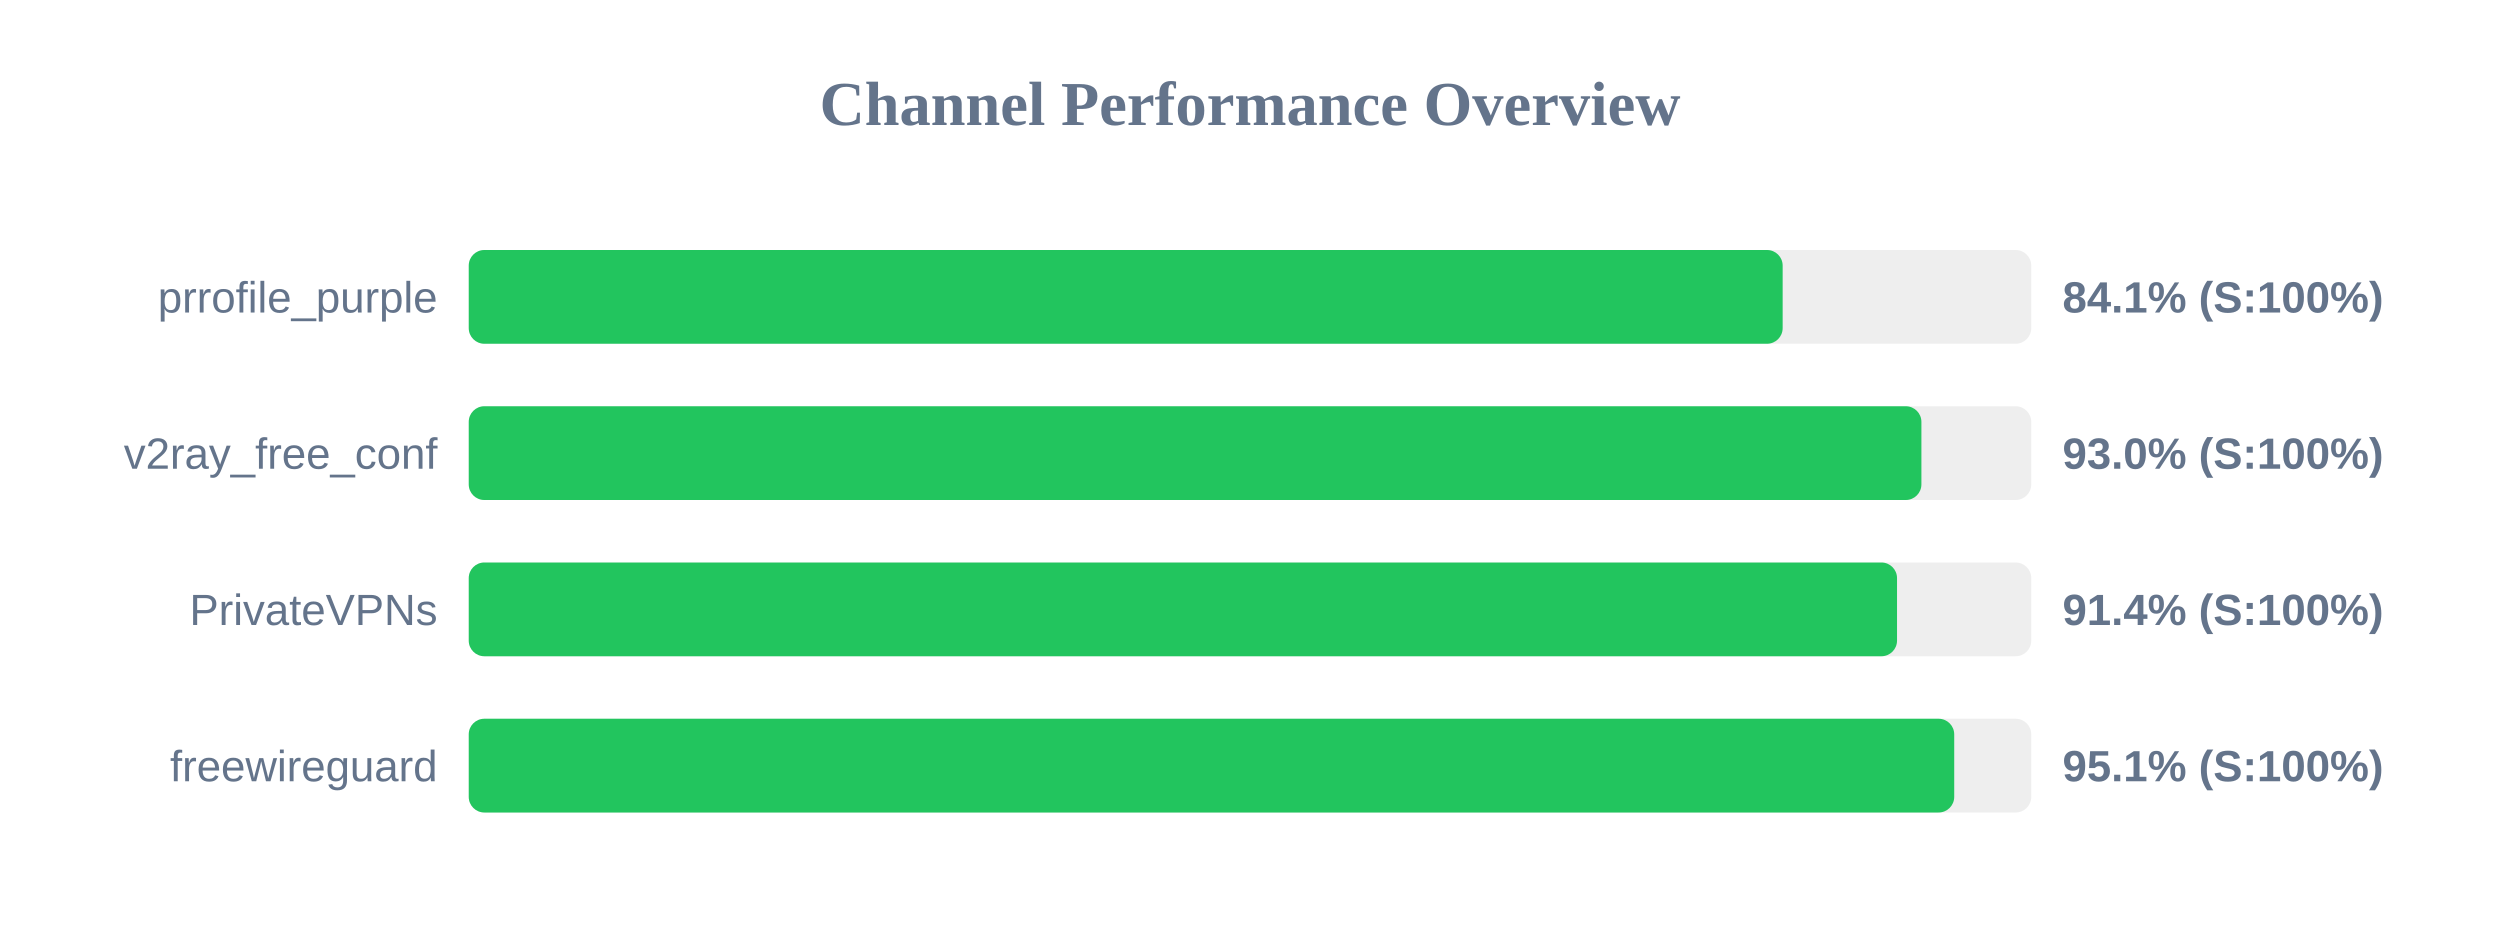
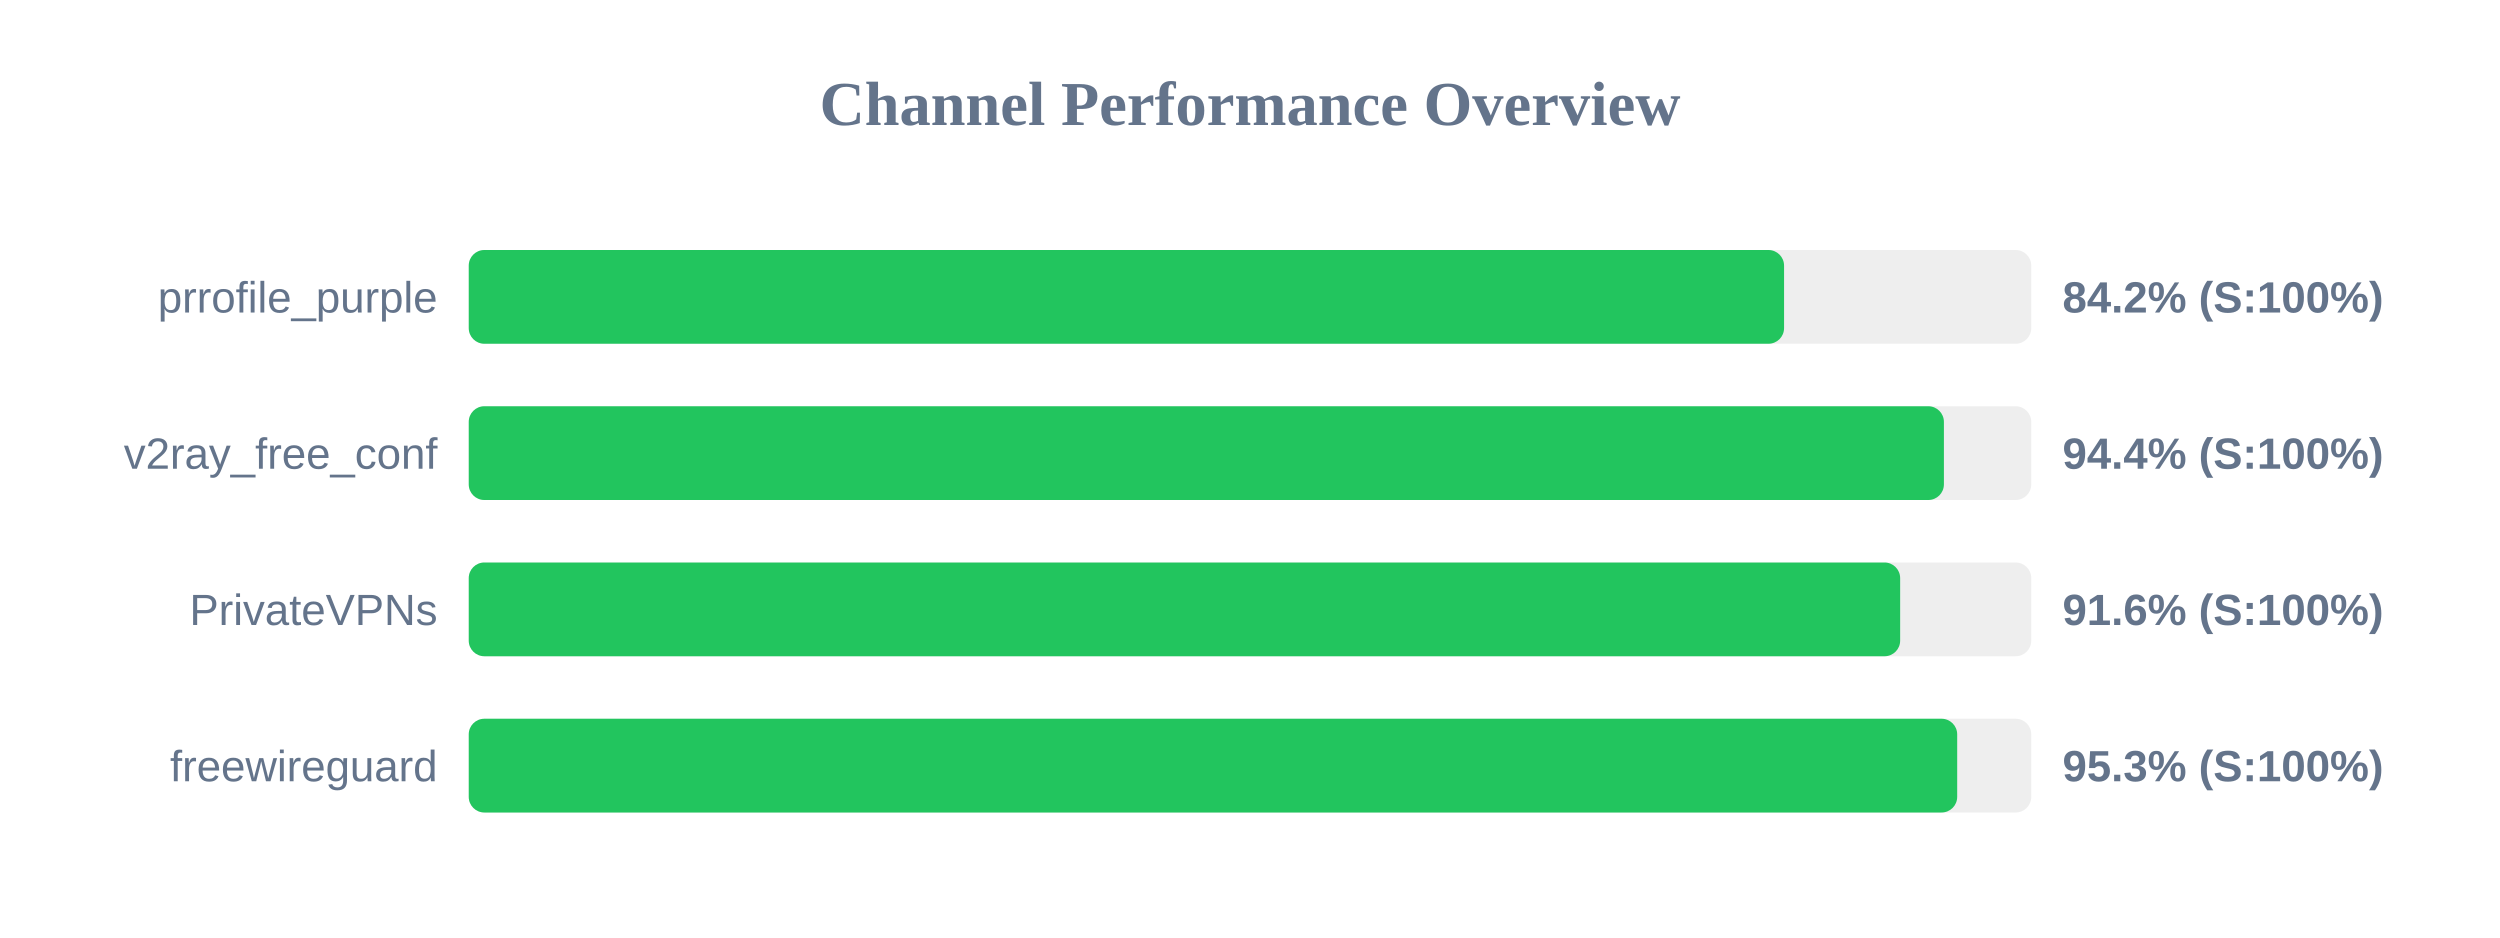
<svg xmlns="http://www.w3.org/2000/svg" width="800" height="300" version="1.1">
  <style>
        .row { font: 14px Arial; fill: #64748b; }
        .score { font: bold 14px Arial; fill: #64748b; }
    </style>
  <text x="400" y="40" text-anchor="middle" font-size="20px" font-weight="bold" fill="#64748b">Channel Performance Overview</text>
  <rect x="150" y="80" width="500" height="30" fill="#eee" rx="5" />
-   <rect x="150" y="80" width="420.45" height="30" fill="#22c55e" rx="5" />
+   <rect x="150" y="80" width="420.9" height="30" fill="#22c55e" rx="5" />
  <text x="140" y="100" text-anchor="end" class="row">prrofile_purple</text>
-   <text x="660" y="100" text-anchor="start" class="score">84.1% (S:100%)</text>
+   <text x="660" y="100" text-anchor="start" class="score">84.2% (S:100%)</text>
  <rect x="150" y="130" width="500" height="30" fill="#eee" rx="5" />
-   <rect x="150" y="130" width="464.85" height="30" fill="#22c55e" rx="5" />
+   <rect x="150" y="130" width="472.05" height="30" fill="#22c55e" rx="5" />
  <text x="140" y="150" text-anchor="end" class="row">v2ray_free_conf</text>
-   <text x="660" y="150" text-anchor="start" class="score">93.0% (S:100%)</text>
+   <text x="660" y="150" text-anchor="start" class="score">94.4% (S:100%)</text>
  <rect x="150" y="180" width="500" height="30" fill="#eee" rx="5" />
-   <rect x="150" y="180" width="457.05" height="30" fill="#22c55e" rx="5" />
+   <rect x="150" y="180" width="458.05" height="30" fill="#22c55e" rx="5" />
  <text x="140" y="200" text-anchor="end" class="row">PrivateVPNs</text>
-   <text x="660" y="200" text-anchor="start" class="score">91.4% (S:100%)</text>
+   <text x="660" y="200" text-anchor="start" class="score">91.6% (S:100%)</text>
  <rect x="150" y="230" width="500" height="30" fill="#eee" rx="5" />
-   <rect x="150" y="230" width="475.35" height="30" fill="#22c55e" rx="5" />
+   <rect x="150" y="230" width="476.3" height="30" fill="#22c55e" rx="5" />
  <text x="140" y="250" text-anchor="end" class="row">freewireguard</text>
-   <text x="660" y="250" text-anchor="start" class="score">95.1% (S:100%)</text>
+   <text x="660" y="250" text-anchor="start" class="score">95.3% (S:100%)</text>
</svg>
